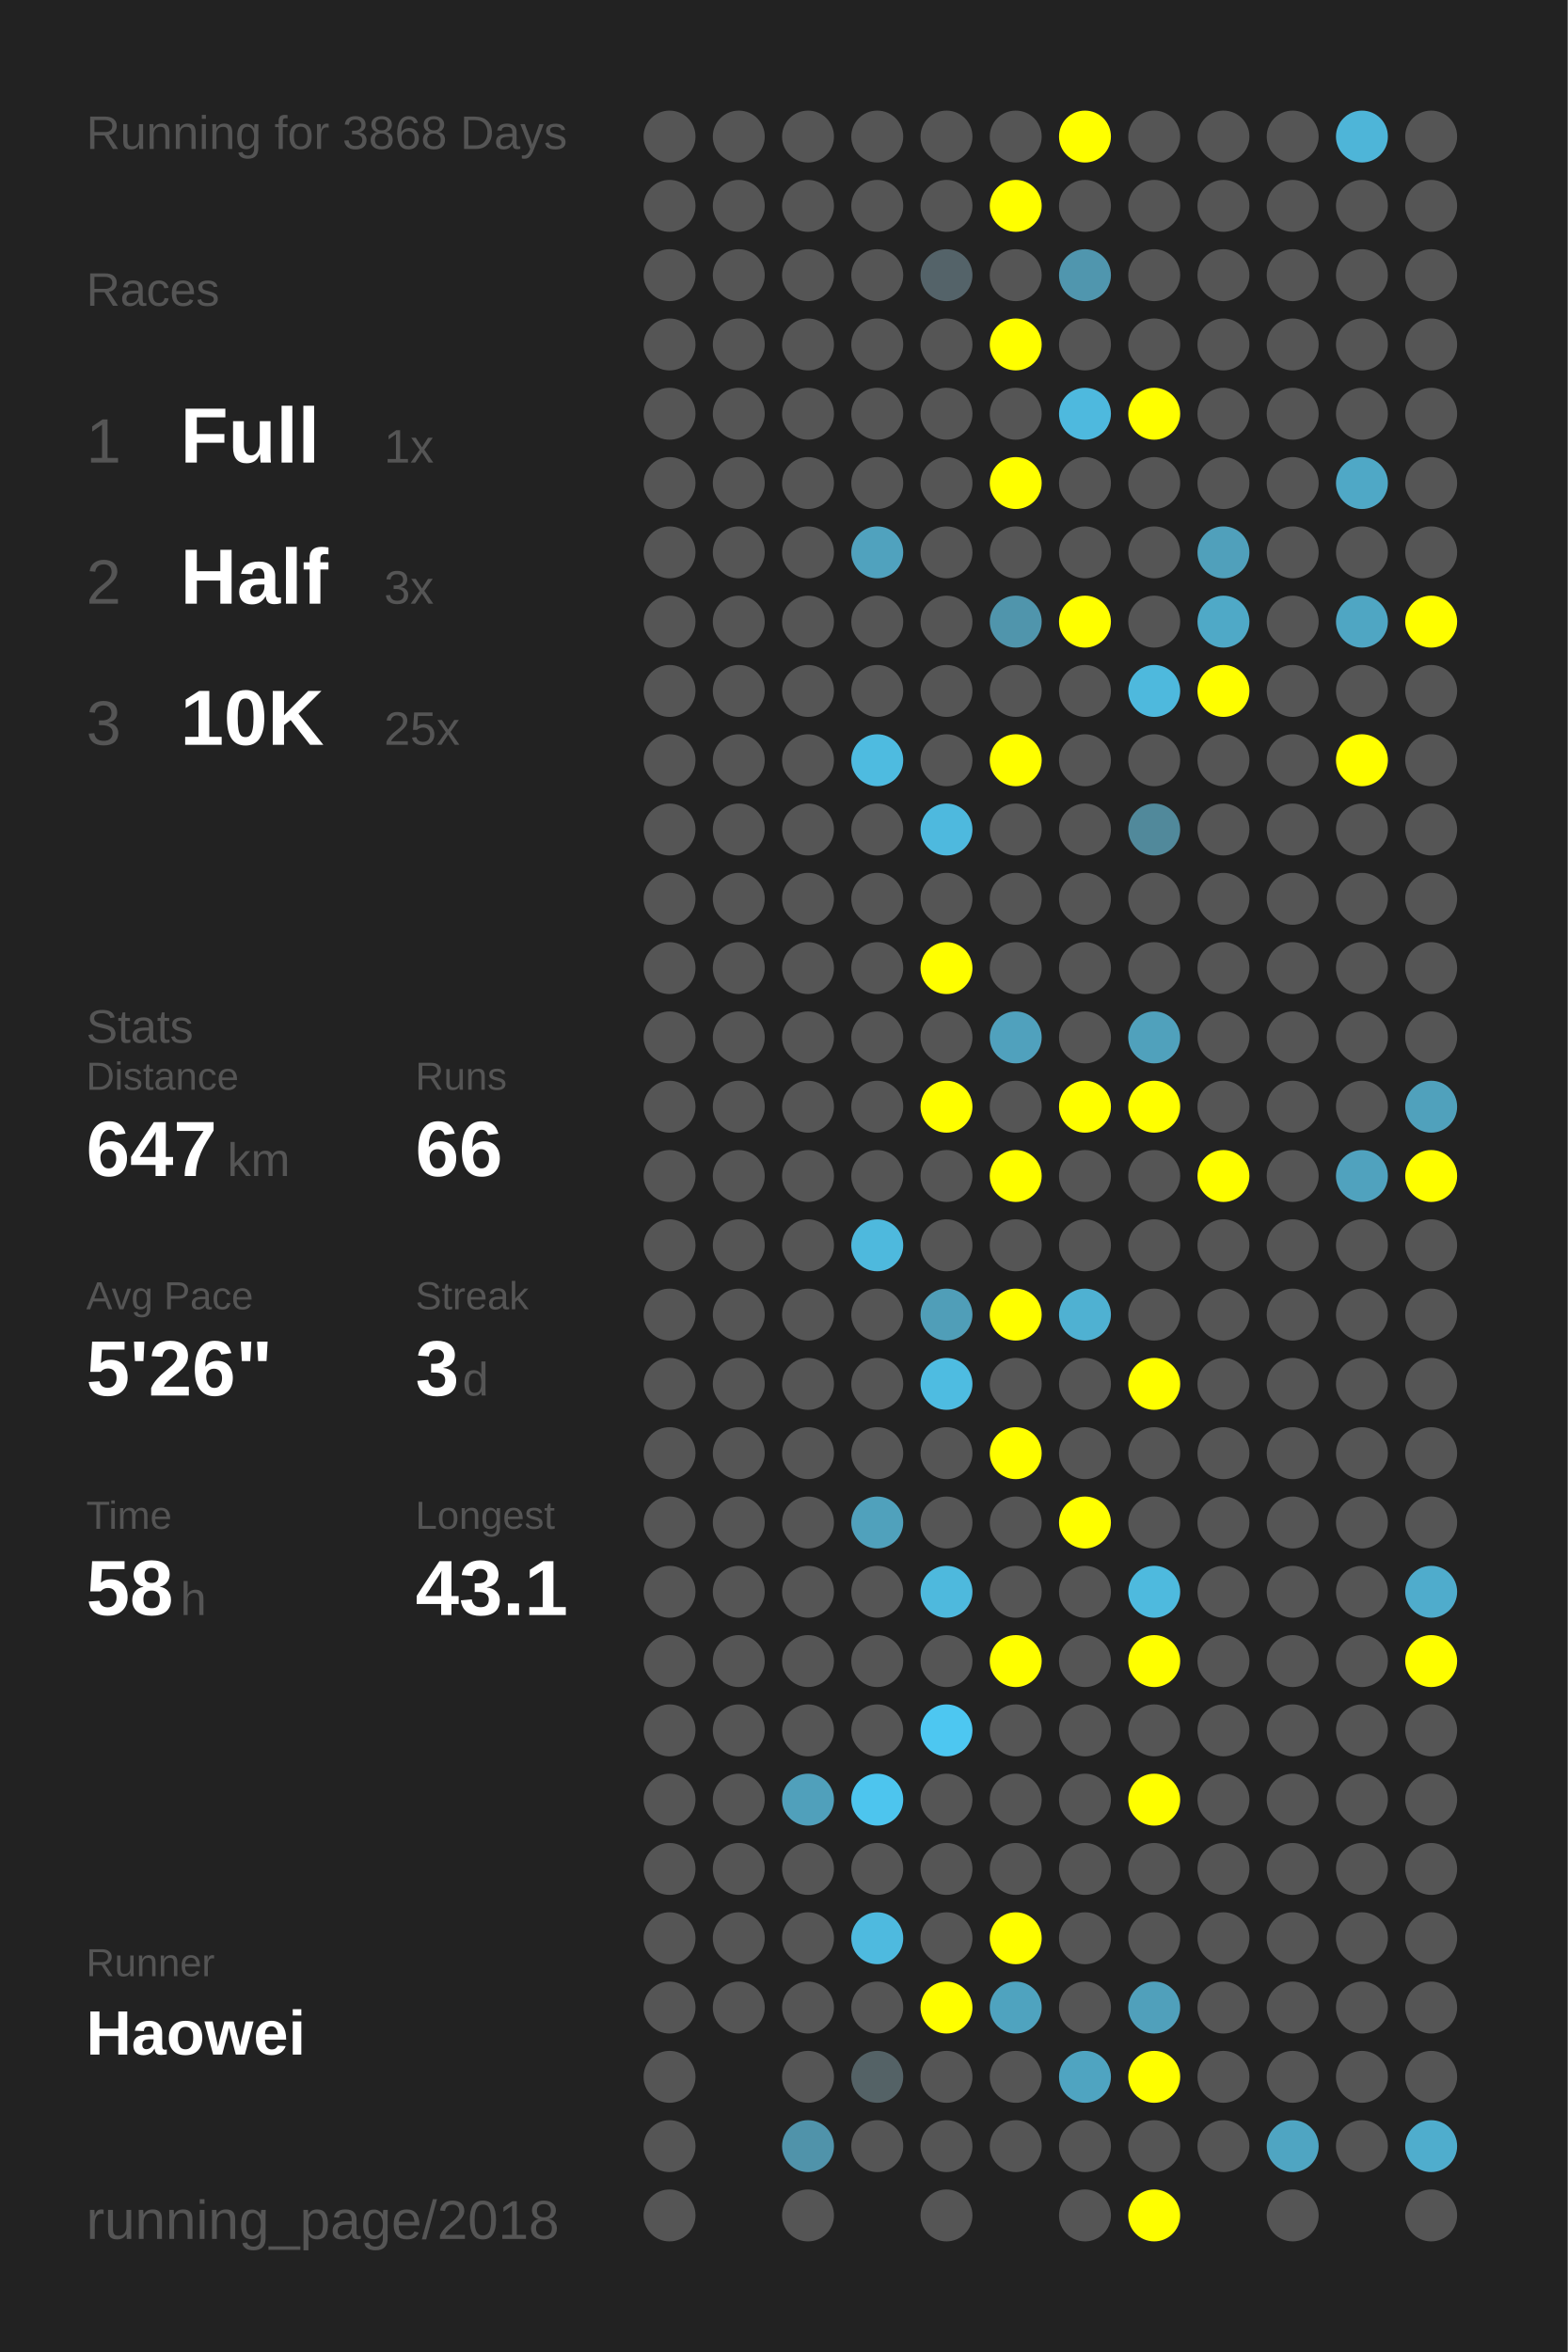
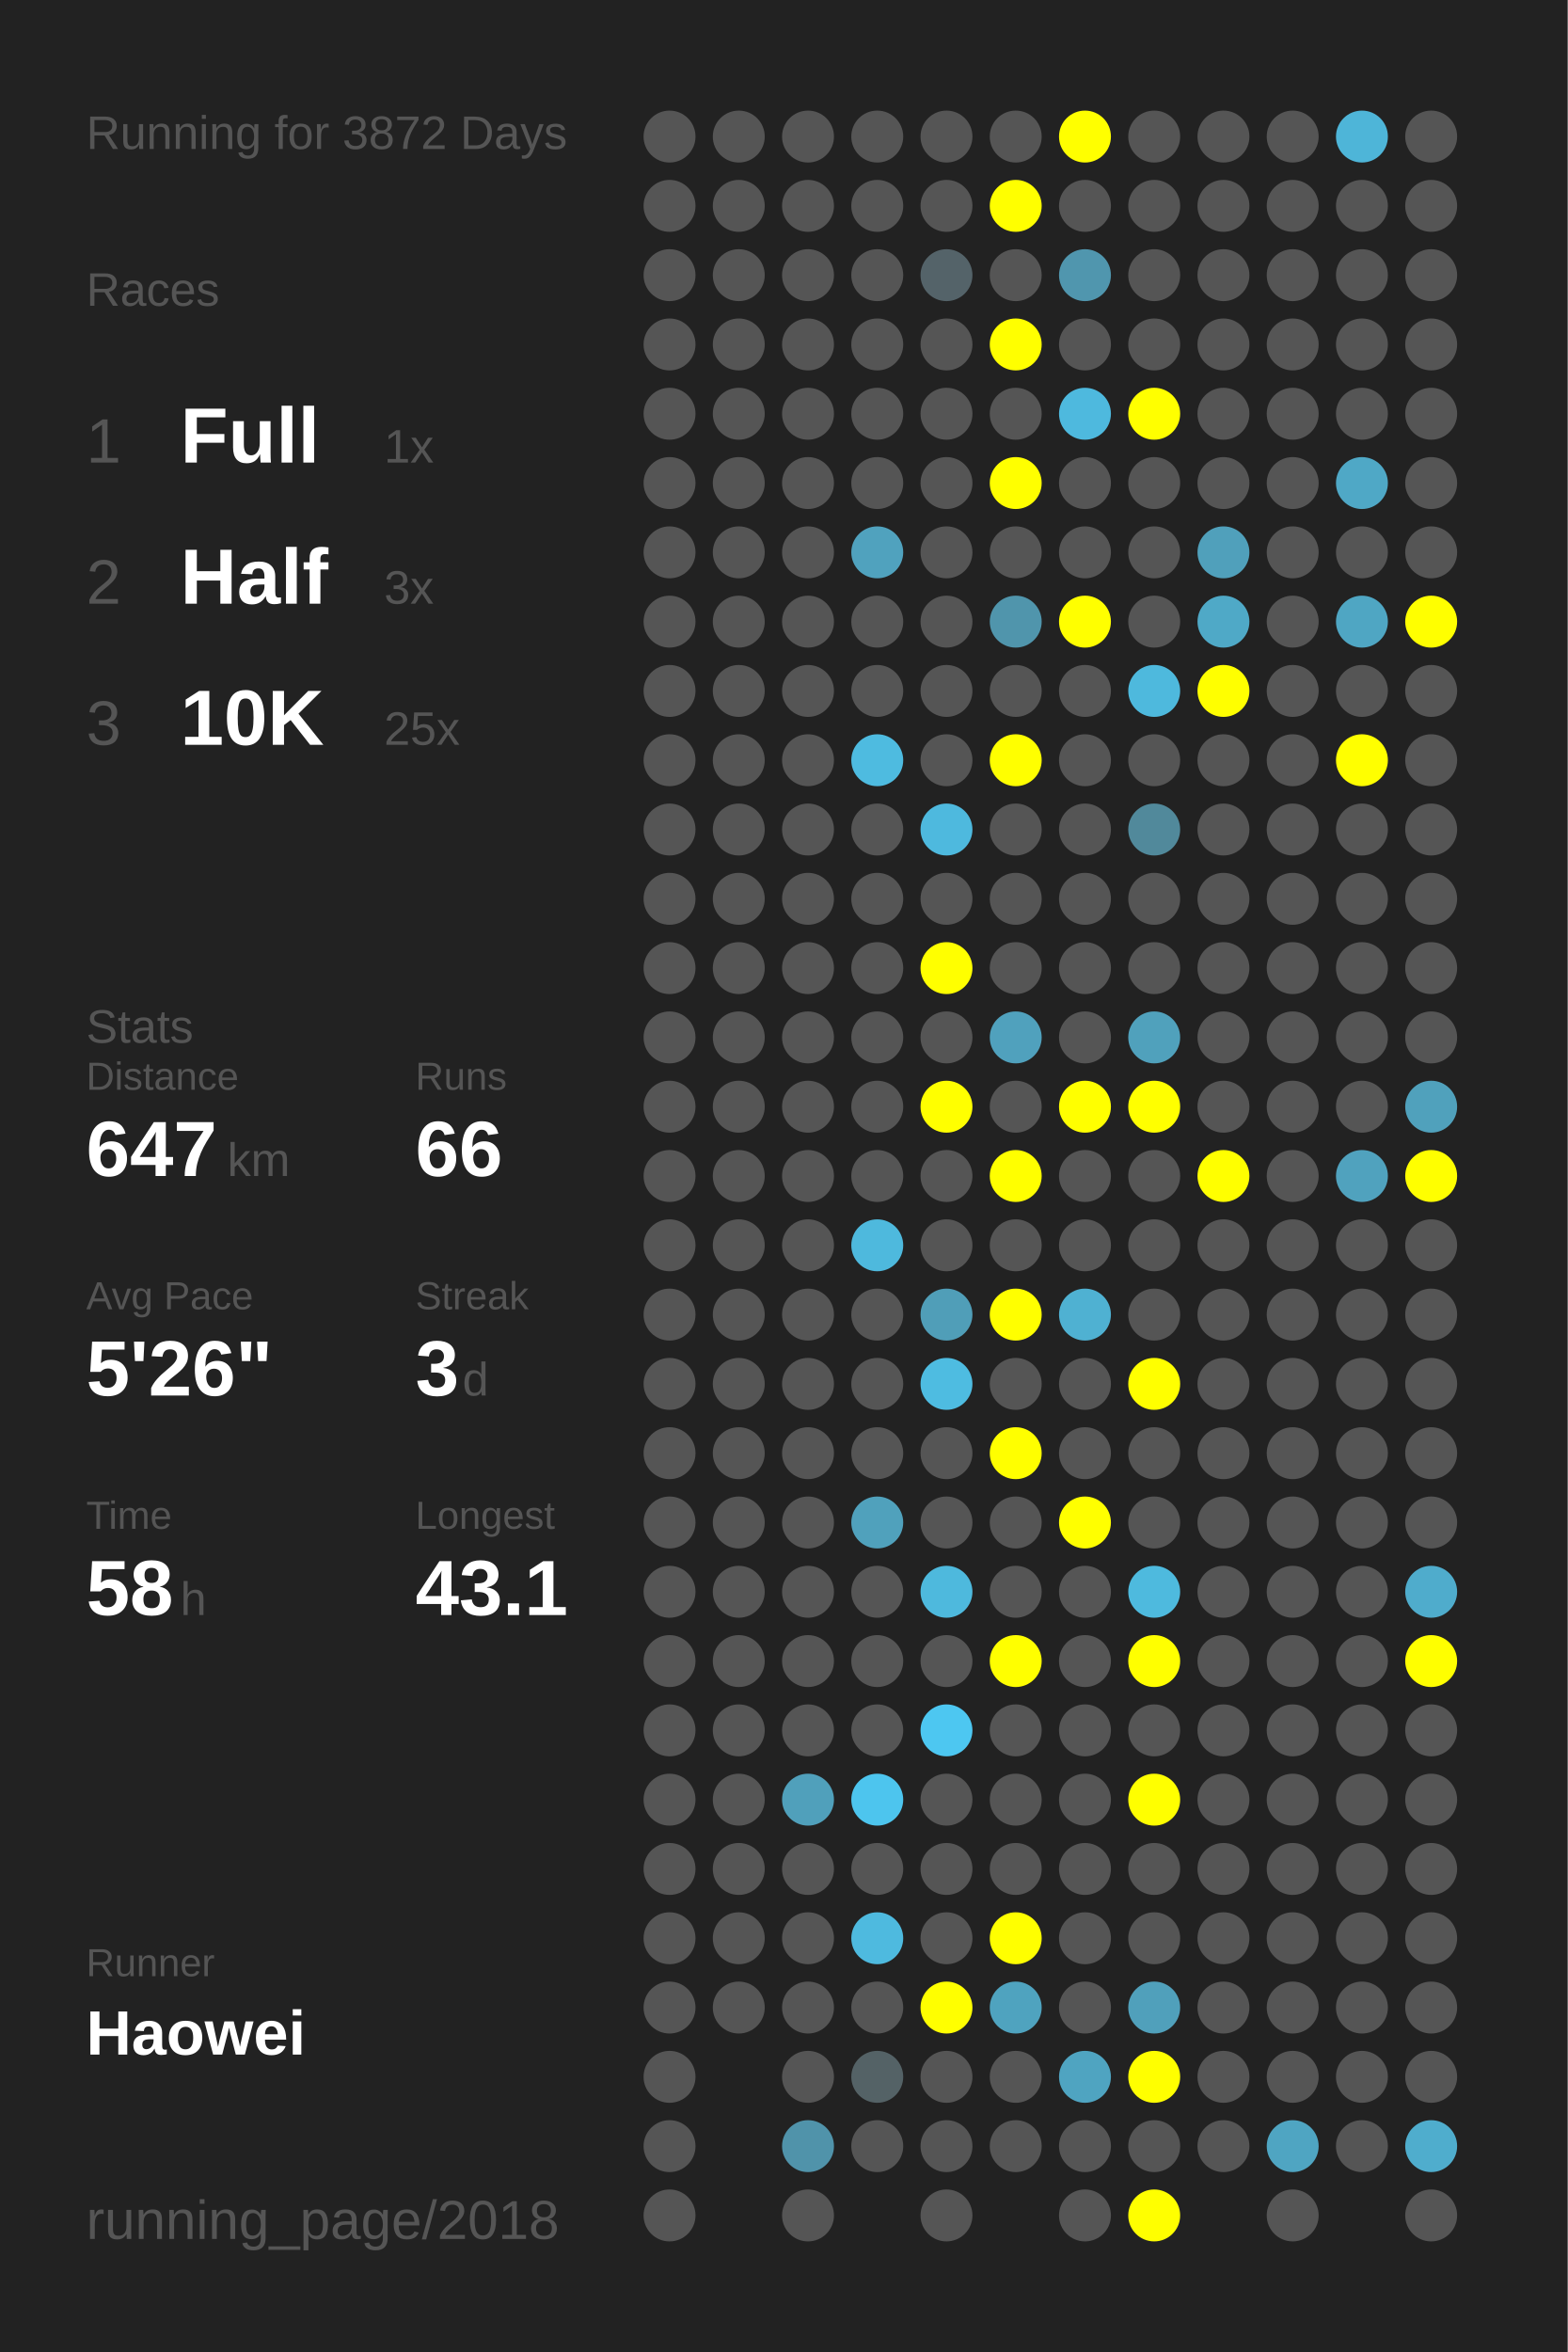
<svg xmlns="http://www.w3.org/2000/svg" baseProfile="full" height="300mm" version="1.1" viewBox="0,0,200,300" width="200mm">
  <defs />
  <rect fill="#222222" height="300" width="200" x="0" y="0" />
-   <text fill="#555555" style="font-size:6px; font-family:Arial;" x="11" y="19">Running for 3868 Days</text>
+   <text fill="#555555" style="font-size:6px; font-family:Arial;" x="11" y="19">Running for 3872 Days</text>
  <text fill="#555555" style="font-size:6px; font-family:Arial;" x="11" y="39">Races</text>
  <text fill="#555555" style="font-size:8px; font-family:Arial;" x="11" y="59">1</text>
  <text fill="#FFFFFF" style="font-size:10px; font-family:Arial; font-weight:bold;" x="23" y="59">Full</text>
  <text fill="#555555" style="font-size:6px; font-family:Arial;" x="49" y="59">1x</text>
  <text fill="#555555" style="font-size:8px; font-family:Arial;" x="11" y="77">2</text>
  <text fill="#FFFFFF" style="font-size:10px; font-family:Arial; font-weight:bold;" x="23" y="77">Half</text>
  <text fill="#555555" style="font-size:6px; font-family:Arial;" x="49" y="77">3x</text>
  <text fill="#555555" style="font-size:8px; font-family:Arial;" x="11" y="95">3</text>
  <text fill="#FFFFFF" style="font-size:10px; font-family:Arial; font-weight:bold;" x="23" y="95">10K</text>
  <text fill="#555555" style="font-size:6px; font-family:Arial;" x="49" y="95">25x</text>
  <text fill="#555555" style="font-size:6px; font-family:Arial;" x="11" y="133">Stats</text>
  <text fill="#555555" style="font-size:5px; font-family:Arial;" x="11" y="139">Distance</text>
  <text fill="#FFFFFF" style="font-size:10px; font-family:Arial; font-weight:bold;" x="11" y="150">647</text>
  <text fill="#555555" style="font-size:6px; font-family:Arial;" x="29" y="150">km</text>
  <text fill="#555555" style="font-size:5px; font-family:Arial;" x="53" y="139">Runs</text>
  <text fill="#FFFFFF" style="font-size:10px; font-family:Arial; font-weight:bold;" x="53" y="150">66</text>
  <text fill="#555555" style="font-size:5px; font-family:Arial;" x="11" y="167">Avg Pace</text>
  <text fill="#FFFFFF" style="font-size:10px; font-family:Arial; font-weight:bold;" x="11" y="178">5'26"</text>
  <text fill="#555555" style="font-size:5px; font-family:Arial;" x="53" y="167">Streak</text>
  <text fill="#FFFFFF" style="font-size:10px; font-family:Arial; font-weight:bold;" x="53" y="178">3</text>
  <text fill="#555555" style="font-size:6px; font-family:Arial;" x="59" y="178">d</text>
  <text fill="#555555" style="font-size:5px; font-family:Arial;" x="11" y="195">Time</text>
  <text fill="#FFFFFF" style="font-size:10px; font-family:Arial; font-weight:bold;" x="11" y="206">58</text>
  <text fill="#555555" style="font-size:6px; font-family:Arial;" x="23" y="206">h</text>
  <text fill="#555555" style="font-size:5px; font-family:Arial;" x="53" y="195">Longest</text>
  <text fill="#FFFFFF" style="font-size:10px; font-family:Arial; font-weight:bold;" x="53" y="206">43.1</text>
  <text fill="#555555" style="font-size:5px; font-family:Arial;" x="11" y="252.065">Runner</text>
  <text fill="#FFFFFF" style="font-size:8px; font-family:Arial; font-weight:bold;" x="11" y="262.065">Haowei</text>
  <text fill="#555555" style="font-size:7px; font-family:Arial;" x="11" y="285.581">running_page/2018</text>
  <circle cx="85.417" cy="17.419" fill="#555555" r="3.312" />
  <circle cx="85.417" cy="26.258" fill="#555555" r="3.312" />
  <circle cx="85.417" cy="35.097" fill="#555555" r="3.312" />
  <circle cx="85.417" cy="43.935" fill="#555555" r="3.312" />
  <circle cx="85.417" cy="52.774" fill="#555555" r="3.312" />
  <circle cx="85.417" cy="61.613" fill="#555555" r="3.312" />
  <circle cx="85.417" cy="70.452" fill="#555555" r="3.312" />
  <circle cx="85.417" cy="79.29" fill="#555555" r="3.312" />
  <circle cx="85.417" cy="88.129" fill="#555555" r="3.312" />
  <circle cx="85.417" cy="96.968" fill="#555555" r="3.312" />
  <circle cx="85.417" cy="105.806" fill="#555555" r="3.312" />
  <circle cx="85.417" cy="114.645" fill="#555555" r="3.312" />
  <circle cx="85.417" cy="123.484" fill="#555555" r="3.312" />
  <circle cx="85.417" cy="132.323" fill="#555555" r="3.312" />
  <circle cx="85.417" cy="141.161" fill="#555555" r="3.312" />
  <circle cx="85.417" cy="150" fill="#555555" r="3.312" />
  <circle cx="85.417" cy="158.839" fill="#555555" r="3.312" />
  <circle cx="85.417" cy="167.677" fill="#555555" r="3.312" />
  <circle cx="85.417" cy="176.516" fill="#555555" r="3.312" />
  <circle cx="85.417" cy="185.355" fill="#555555" r="3.312" />
  <circle cx="85.417" cy="194.194" fill="#555555" r="3.312" />
  <circle cx="85.417" cy="203.032" fill="#555555" r="3.312" />
  <circle cx="85.417" cy="211.871" fill="#555555" r="3.312" />
  <circle cx="85.417" cy="220.71" fill="#555555" r="3.312" />
  <circle cx="85.417" cy="229.548" fill="#555555" r="3.312" />
  <circle cx="85.417" cy="238.387" fill="#555555" r="3.312" />
  <circle cx="85.417" cy="247.226" fill="#555555" r="3.312" />
  <circle cx="85.417" cy="256.065" fill="#555555" r="3.312" />
  <circle cx="85.417" cy="264.903" fill="#555555" r="3.312" />
  <circle cx="85.417" cy="273.742" fill="#555555" r="3.312" />
  <circle cx="85.417" cy="282.581" fill="#555555" r="3.312" />
  <circle cx="94.25" cy="17.419" fill="#555555" r="3.312" />
  <circle cx="94.25" cy="26.258" fill="#555555" r="3.312" />
  <circle cx="94.25" cy="35.097" fill="#555555" r="3.312" />
  <circle cx="94.25" cy="43.935" fill="#555555" r="3.312" />
  <circle cx="94.25" cy="52.774" fill="#555555" r="3.312" />
  <circle cx="94.25" cy="61.613" fill="#555555" r="3.312" />
  <circle cx="94.25" cy="70.452" fill="#555555" r="3.312" />
  <circle cx="94.25" cy="79.29" fill="#555555" r="3.312" />
  <circle cx="94.25" cy="88.129" fill="#555555" r="3.312" />
  <circle cx="94.25" cy="96.968" fill="#555555" r="3.312" />
  <circle cx="94.25" cy="105.806" fill="#555555" r="3.312" />
  <circle cx="94.25" cy="114.645" fill="#555555" r="3.312" />
  <circle cx="94.25" cy="123.484" fill="#555555" r="3.312" />
  <circle cx="94.25" cy="132.323" fill="#555555" r="3.312" />
  <circle cx="94.25" cy="141.161" fill="#555555" r="3.312" />
  <circle cx="94.25" cy="150" fill="#555555" r="3.312" />
  <circle cx="94.25" cy="158.839" fill="#555555" r="3.312" />
  <circle cx="94.25" cy="167.677" fill="#555555" r="3.312" />
  <circle cx="94.25" cy="176.516" fill="#555555" r="3.312" />
  <circle cx="94.25" cy="185.355" fill="#555555" r="3.312" />
  <circle cx="94.25" cy="194.194" fill="#555555" r="3.312" />
  <circle cx="94.25" cy="203.032" fill="#555555" r="3.312" />
  <circle cx="94.25" cy="211.871" fill="#555555" r="3.312" />
  <circle cx="94.25" cy="220.71" fill="#555555" r="3.312" />
  <circle cx="94.25" cy="229.548" fill="#555555" r="3.312" />
  <circle cx="94.25" cy="238.387" fill="#555555" r="3.312" />
  <circle cx="94.25" cy="247.226" fill="#555555" r="3.312" />
  <circle cx="94.25" cy="256.065" fill="#555555" r="3.312" />
  <circle cx="103.083" cy="17.419" fill="#555555" r="3.312" />
  <circle cx="103.083" cy="26.258" fill="#555555" r="3.312" />
  <circle cx="103.083" cy="35.097" fill="#555555" r="3.312" />
  <circle cx="103.083" cy="43.935" fill="#555555" r="3.312" />
  <circle cx="103.083" cy="52.774" fill="#555555" r="3.312" />
  <circle cx="103.083" cy="61.613" fill="#555555" r="3.312" />
  <circle cx="103.083" cy="70.452" fill="#555555" r="3.312" />
  <circle cx="103.083" cy="79.29" fill="#555555" r="3.312" />
  <circle cx="103.083" cy="88.129" fill="#555555" r="3.312" />
  <circle cx="103.083" cy="96.968" fill="#555555" r="3.312" />
  <circle cx="103.083" cy="105.806" fill="#555555" r="3.312" />
  <circle cx="103.083" cy="114.645" fill="#555555" r="3.312" />
  <circle cx="103.083" cy="123.484" fill="#555555" r="3.312" />
  <circle cx="103.083" cy="132.323" fill="#555555" r="3.312" />
  <circle cx="103.083" cy="141.161" fill="#555555" r="3.312" />
  <circle cx="103.083" cy="150" fill="#555555" r="3.312" />
  <circle cx="103.083" cy="158.839" fill="#555555" r="3.312" />
  <circle cx="103.083" cy="167.677" fill="#555555" r="3.312" />
  <circle cx="103.083" cy="176.516" fill="#555555" r="3.312" />
  <circle cx="103.083" cy="185.355" fill="#555555" r="3.312" />
  <circle cx="103.083" cy="194.194" fill="#555555" r="3.312" />
  <circle cx="103.083" cy="203.032" fill="#555555" r="3.312" />
  <circle cx="103.083" cy="211.871" fill="#555555" r="3.312" />
  <circle cx="103.083" cy="220.71" fill="#555555" r="3.312" />
  <circle cx="103.083" cy="229.548" fill="#50a0bb" r="3.312" />
  <circle cx="103.083" cy="238.387" fill="#555555" r="3.312" />
  <circle cx="103.083" cy="247.226" fill="#555555" r="3.312" />
  <circle cx="103.083" cy="256.065" fill="#555555" r="3.312" />
  <circle cx="103.083" cy="264.903" fill="#555555" r="3.312" />
  <circle cx="103.083" cy="273.742" fill="#5093aa" r="3.312" />
  <circle cx="103.083" cy="282.581" fill="#555555" r="3.312" />
  <circle cx="111.917" cy="17.419" fill="#555555" r="3.312" />
  <circle cx="111.917" cy="26.258" fill="#555555" r="3.312" />
  <circle cx="111.917" cy="35.097" fill="#555555" r="3.312" />
  <circle cx="111.917" cy="43.935" fill="#555555" r="3.312" />
  <circle cx="111.917" cy="52.774" fill="#555555" r="3.312" />
  <circle cx="111.917" cy="61.613" fill="#555555" r="3.312" />
  <circle cx="111.917" cy="70.452" fill="#50a2be" r="3.312" />
  <circle cx="111.917" cy="79.29" fill="#555555" r="3.312" />
  <circle cx="111.917" cy="88.129" fill="#555555" r="3.312" />
  <circle cx="111.917" cy="96.968" fill="#4ebbe0" r="3.312" />
  <circle cx="111.917" cy="105.806" fill="#555555" r="3.312" />
  <circle cx="111.917" cy="114.645" fill="#555555" r="3.312" />
  <circle cx="111.917" cy="123.484" fill="#555555" r="3.312" />
  <circle cx="111.917" cy="132.323" fill="#555555" r="3.312" />
  <circle cx="111.917" cy="141.161" fill="#555555" r="3.312" />
  <circle cx="111.917" cy="150" fill="#555555" r="3.312" />
  <circle cx="111.917" cy="158.839" fill="#4eb9dd" r="3.312" />
  <circle cx="111.917" cy="167.677" fill="#555555" r="3.312" />
  <circle cx="111.917" cy="176.516" fill="#555555" r="3.312" />
  <circle cx="111.917" cy="185.355" fill="#555555" r="3.312" />
  <circle cx="111.917" cy="194.194" fill="#50a1bc" r="3.312" />
  <circle cx="111.917" cy="203.032" fill="#555555" r="3.312" />
  <circle cx="111.917" cy="211.871" fill="#555555" r="3.312" />
  <circle cx="111.917" cy="220.71" fill="#555555" r="3.312" />
  <circle cx="111.917" cy="229.548" fill="#4dc5ee" r="3.312" />
  <circle cx="111.917" cy="238.387" fill="#555555" r="3.312" />
  <circle cx="111.917" cy="247.226" fill="#4ebadf" r="3.312" />
  <circle cx="111.917" cy="256.065" fill="#555555" r="3.312" />
  <circle cx="111.917" cy="264.903" fill="#546266" r="3.312" />
  <circle cx="111.917" cy="273.742" fill="#555555" r="3.312" />
  <circle cx="120.75" cy="17.419" fill="#555555" r="3.312" />
  <circle cx="120.75" cy="26.258" fill="#555555" r="3.312" />
  <circle cx="120.75" cy="35.097" fill="#546369" r="3.312" />
  <circle cx="120.75" cy="43.935" fill="#555555" r="3.312" />
  <circle cx="120.75" cy="52.774" fill="#555555" r="3.312" />
  <circle cx="120.75" cy="61.613" fill="#555555" r="3.312" />
  <circle cx="120.75" cy="70.452" fill="#555555" r="3.312" />
  <circle cx="120.75" cy="79.29" fill="#555555" r="3.312" />
  <circle cx="120.75" cy="88.129" fill="#555555" r="3.312" />
  <circle cx="120.75" cy="96.968" fill="#555555" r="3.312" />
  <circle cx="120.75" cy="105.806" fill="#4eb9de" r="3.312" />
  <circle cx="120.75" cy="114.645" fill="#555555" r="3.312" />
  <circle cx="120.75" cy="123.484" fill="#FFFF00" r="3.312" />
  <circle cx="120.75" cy="132.323" fill="#555555" r="3.312" />
  <circle cx="120.75" cy="141.161" fill="#FFFF00" r="3.312" />
  <circle cx="120.75" cy="150" fill="#555555" r="3.312" />
  <circle cx="120.75" cy="158.839" fill="#555555" r="3.312" />
  <circle cx="120.75" cy="167.677" fill="#509eb8" r="3.312" />
  <circle cx="120.75" cy="176.516" fill="#4ebce1" r="3.312" />
  <circle cx="120.75" cy="185.355" fill="#555555" r="3.312" />
  <circle cx="120.75" cy="194.194" fill="#555555" r="3.312" />
  <circle cx="120.75" cy="203.032" fill="#4eb9dd" r="3.312" />
  <circle cx="120.75" cy="211.871" fill="#555555" r="3.312" />
  <circle cx="120.75" cy="220.71" fill="#4dc7f1" r="3.312" />
  <circle cx="120.75" cy="229.548" fill="#555555" r="3.312" />
  <circle cx="120.75" cy="238.387" fill="#555555" r="3.312" />
  <circle cx="120.75" cy="247.226" fill="#555555" r="3.312" />
  <circle cx="120.75" cy="256.065" fill="#FFFF00" r="3.312" />
  <circle cx="120.75" cy="264.903" fill="#555555" r="3.312" />
  <circle cx="120.75" cy="273.742" fill="#555555" r="3.312" />
  <circle cx="120.75" cy="282.581" fill="#555555" r="3.312" />
  <circle cx="129.583" cy="17.419" fill="#555555" r="3.312" />
  <circle cx="129.583" cy="26.258" fill="#FFFF00" r="3.312" />
  <circle cx="129.583" cy="35.097" fill="#555555" r="3.312" />
  <circle cx="129.583" cy="43.935" fill="#FFFF00" r="3.312" />
  <circle cx="129.583" cy="52.774" fill="#555555" r="3.312" />
  <circle cx="129.583" cy="61.613" fill="#FFFF00" r="3.312" />
  <circle cx="129.583" cy="70.452" fill="#555555" r="3.312" />
  <circle cx="129.583" cy="79.29" fill="#5095ac" r="3.312" />
  <circle cx="129.583" cy="88.129" fill="#555555" r="3.312" />
  <circle cx="129.583" cy="96.968" fill="#FFFF00" r="3.312" />
  <circle cx="129.583" cy="105.806" fill="#555555" r="3.312" />
  <circle cx="129.583" cy="114.645" fill="#555555" r="3.312" />
  <circle cx="129.583" cy="123.484" fill="#555555" r="3.312" />
  <circle cx="129.583" cy="132.323" fill="#50a1bd" r="3.312" />
  <circle cx="129.583" cy="141.161" fill="#555555" r="3.312" />
  <circle cx="129.583" cy="150" fill="#FFFF00" r="3.312" />
  <circle cx="129.583" cy="158.839" fill="#555555" r="3.312" />
  <circle cx="129.583" cy="167.677" fill="#FFFF00" r="3.312" />
  <circle cx="129.583" cy="176.516" fill="#555555" r="3.312" />
  <circle cx="129.583" cy="185.355" fill="#FFFF00" r="3.312" />
  <circle cx="129.583" cy="194.194" fill="#555555" r="3.312" />
  <circle cx="129.583" cy="203.032" fill="#555555" r="3.312" />
  <circle cx="129.583" cy="211.871" fill="#FFFF00" r="3.312" />
  <circle cx="129.583" cy="220.71" fill="#555555" r="3.312" />
  <circle cx="129.583" cy="229.548" fill="#555555" r="3.312" />
  <circle cx="129.583" cy="238.387" fill="#555555" r="3.312" />
  <circle cx="129.583" cy="247.226" fill="#FFFF00" r="3.312" />
  <circle cx="129.583" cy="256.065" fill="#4fa3bf" r="3.312" />
  <circle cx="129.583" cy="264.903" fill="#555555" r="3.312" />
  <circle cx="129.583" cy="273.742" fill="#555555" r="3.312" />
  <circle cx="138.417" cy="17.419" fill="#FFFF00" r="3.312" />
  <circle cx="138.417" cy="26.258" fill="#555555" r="3.312" />
  <circle cx="138.417" cy="35.097" fill="#5096ae" r="3.312" />
  <circle cx="138.417" cy="43.935" fill="#555555" r="3.312" />
  <circle cx="138.417" cy="52.774" fill="#4eb9de" r="3.312" />
  <circle cx="138.417" cy="61.613" fill="#555555" r="3.312" />
  <circle cx="138.417" cy="70.452" fill="#555555" r="3.312" />
  <circle cx="138.417" cy="79.29" fill="#FFFF00" r="3.312" />
  <circle cx="138.417" cy="88.129" fill="#555555" r="3.312" />
  <circle cx="138.417" cy="96.968" fill="#555555" r="3.312" />
  <circle cx="138.417" cy="105.806" fill="#555555" r="3.312" />
  <circle cx="138.417" cy="114.645" fill="#555555" r="3.312" />
  <circle cx="138.417" cy="123.484" fill="#555555" r="3.312" />
  <circle cx="138.417" cy="132.323" fill="#555555" r="3.312" />
  <circle cx="138.417" cy="141.161" fill="#FFFF00" r="3.312" />
  <circle cx="138.417" cy="150" fill="#555555" r="3.312" />
  <circle cx="138.417" cy="158.839" fill="#555555" r="3.312" />
  <circle cx="138.417" cy="167.677" fill="#4fb1d2" r="3.312" />
  <circle cx="138.417" cy="176.516" fill="#555555" r="3.312" />
  <circle cx="138.417" cy="185.355" fill="#555555" r="3.312" />
  <circle cx="138.417" cy="194.194" fill="#FFFF00" r="3.312" />
  <circle cx="138.417" cy="203.032" fill="#555555" r="3.312" />
  <circle cx="138.417" cy="211.871" fill="#555555" r="3.312" />
  <circle cx="138.417" cy="220.71" fill="#555555" r="3.312" />
  <circle cx="138.417" cy="229.548" fill="#555555" r="3.312" />
  <circle cx="138.417" cy="238.387" fill="#555555" r="3.312" />
  <circle cx="138.417" cy="247.226" fill="#555555" r="3.312" />
  <circle cx="138.417" cy="256.065" fill="#555555" r="3.312" />
  <circle cx="138.417" cy="264.903" fill="#4fa4c1" r="3.312" />
  <circle cx="138.417" cy="273.742" fill="#555555" r="3.312" />
  <circle cx="138.417" cy="282.581" fill="#555555" r="3.312" />
  <circle cx="147.25" cy="17.419" fill="#555555" r="3.312" />
  <circle cx="147.25" cy="26.258" fill="#555555" r="3.312" />
  <circle cx="147.25" cy="35.097" fill="#555555" r="3.312" />
  <circle cx="147.25" cy="43.935" fill="#555555" r="3.312" />
  <circle cx="147.25" cy="52.774" fill="#FFFF00" r="3.312" />
  <circle cx="147.25" cy="61.613" fill="#555555" r="3.312" />
  <circle cx="147.25" cy="70.452" fill="#555555" r="3.312" />
  <circle cx="147.25" cy="79.29" fill="#555555" r="3.312" />
  <circle cx="147.25" cy="88.129" fill="#4eb9dd" r="3.312" />
  <circle cx="147.25" cy="96.968" fill="#555555" r="3.312" />
  <circle cx="147.25" cy="105.806" fill="#51899b" r="3.312" />
  <circle cx="147.25" cy="114.645" fill="#555555" r="3.312" />
  <circle cx="147.25" cy="123.484" fill="#555555" r="3.312" />
  <circle cx="147.25" cy="132.323" fill="#50a1bc" r="3.312" />
  <circle cx="147.25" cy="141.161" fill="#FFFF00" r="3.312" />
  <circle cx="147.25" cy="150" fill="#555555" r="3.312" />
  <circle cx="147.25" cy="158.839" fill="#555555" r="3.312" />
  <circle cx="147.25" cy="167.677" fill="#555555" r="3.312" />
  <circle cx="147.25" cy="176.516" fill="#FFFF00" r="3.312" />
  <circle cx="147.25" cy="185.355" fill="#555555" r="3.312" />
  <circle cx="147.25" cy="194.194" fill="#555555" r="3.312" />
  <circle cx="147.25" cy="203.032" fill="#4ebade" r="3.312" />
  <circle cx="147.25" cy="211.871" fill="#FFFF00" r="3.312" />
  <circle cx="147.25" cy="220.71" fill="#555555" r="3.312" />
  <circle cx="147.25" cy="229.548" fill="#FFFF00" r="3.312" />
  <circle cx="147.25" cy="238.387" fill="#555555" r="3.312" />
  <circle cx="147.25" cy="247.226" fill="#555555" r="3.312" />
  <circle cx="147.25" cy="256.065" fill="#50a0bb" r="3.312" />
  <circle cx="147.25" cy="264.903" fill="#FFFF00" r="3.312" />
  <circle cx="147.25" cy="273.742" fill="#555555" r="3.312" />
  <circle cx="147.25" cy="282.581" fill="#FFFF00" r="3.312" />
  <circle cx="156.083" cy="17.419" fill="#555555" r="3.312" />
  <circle cx="156.083" cy="26.258" fill="#555555" r="3.312" />
  <circle cx="156.083" cy="35.097" fill="#555555" r="3.312" />
  <circle cx="156.083" cy="43.935" fill="#555555" r="3.312" />
  <circle cx="156.083" cy="52.774" fill="#555555" r="3.312" />
  <circle cx="156.083" cy="61.613" fill="#555555" r="3.312" />
  <circle cx="156.083" cy="70.452" fill="#50a0bb" r="3.312" />
  <circle cx="156.083" cy="79.29" fill="#4fa9c7" r="3.312" />
  <circle cx="156.083" cy="88.129" fill="#FFFF00" r="3.312" />
  <circle cx="156.083" cy="96.968" fill="#555555" r="3.312" />
  <circle cx="156.083" cy="105.806" fill="#555555" r="3.312" />
  <circle cx="156.083" cy="114.645" fill="#555555" r="3.312" />
  <circle cx="156.083" cy="123.484" fill="#555555" r="3.312" />
  <circle cx="156.083" cy="132.323" fill="#555555" r="3.312" />
  <circle cx="156.083" cy="141.161" fill="#555555" r="3.312" />
  <circle cx="156.083" cy="150" fill="#FFFF00" r="3.312" />
  <circle cx="156.083" cy="158.839" fill="#555555" r="3.312" />
  <circle cx="156.083" cy="167.677" fill="#555555" r="3.312" />
  <circle cx="156.083" cy="176.516" fill="#555555" r="3.312" />
  <circle cx="156.083" cy="185.355" fill="#555555" r="3.312" />
  <circle cx="156.083" cy="194.194" fill="#555555" r="3.312" />
  <circle cx="156.083" cy="203.032" fill="#555555" r="3.312" />
  <circle cx="156.083" cy="211.871" fill="#555555" r="3.312" />
  <circle cx="156.083" cy="220.71" fill="#555555" r="3.312" />
  <circle cx="156.083" cy="229.548" fill="#555555" r="3.312" />
  <circle cx="156.083" cy="238.387" fill="#555555" r="3.312" />
  <circle cx="156.083" cy="247.226" fill="#555555" r="3.312" />
  <circle cx="156.083" cy="256.065" fill="#555555" r="3.312" />
  <circle cx="156.083" cy="264.903" fill="#555555" r="3.312" />
  <circle cx="156.083" cy="273.742" fill="#555555" r="3.312" />
  <circle cx="164.917" cy="17.419" fill="#555555" r="3.312" />
  <circle cx="164.917" cy="26.258" fill="#555555" r="3.312" />
  <circle cx="164.917" cy="35.097" fill="#555555" r="3.312" />
  <circle cx="164.917" cy="43.935" fill="#555555" r="3.312" />
  <circle cx="164.917" cy="52.774" fill="#555555" r="3.312" />
  <circle cx="164.917" cy="61.613" fill="#555555" r="3.312" />
  <circle cx="164.917" cy="70.452" fill="#555555" r="3.312" />
  <circle cx="164.917" cy="79.29" fill="#555555" r="3.312" />
  <circle cx="164.917" cy="88.129" fill="#555555" r="3.312" />
  <circle cx="164.917" cy="96.968" fill="#555555" r="3.312" />
  <circle cx="164.917" cy="105.806" fill="#555555" r="3.312" />
  <circle cx="164.917" cy="114.645" fill="#555555" r="3.312" />
  <circle cx="164.917" cy="123.484" fill="#555555" r="3.312" />
  <circle cx="164.917" cy="132.323" fill="#555555" r="3.312" />
  <circle cx="164.917" cy="141.161" fill="#555555" r="3.312" />
  <circle cx="164.917" cy="150" fill="#555555" r="3.312" />
  <circle cx="164.917" cy="158.839" fill="#555555" r="3.312" />
  <circle cx="164.917" cy="167.677" fill="#555555" r="3.312" />
  <circle cx="164.917" cy="176.516" fill="#555555" r="3.312" />
  <circle cx="164.917" cy="185.355" fill="#555555" r="3.312" />
  <circle cx="164.917" cy="194.194" fill="#555555" r="3.312" />
  <circle cx="164.917" cy="203.032" fill="#555555" r="3.312" />
  <circle cx="164.917" cy="211.871" fill="#555555" r="3.312" />
  <circle cx="164.917" cy="220.71" fill="#555555" r="3.312" />
  <circle cx="164.917" cy="229.548" fill="#555555" r="3.312" />
  <circle cx="164.917" cy="238.387" fill="#555555" r="3.312" />
  <circle cx="164.917" cy="247.226" fill="#555555" r="3.312" />
  <circle cx="164.917" cy="256.065" fill="#555555" r="3.312" />
  <circle cx="164.917" cy="264.903" fill="#555555" r="3.312" />
  <circle cx="164.917" cy="273.742" fill="#4fa5c2" r="3.312" />
  <circle cx="164.917" cy="282.581" fill="#555555" r="3.312" />
  <circle cx="173.75" cy="17.419" fill="#4eb5d8" r="3.312" />
  <circle cx="173.75" cy="26.258" fill="#555555" r="3.312" />
  <circle cx="173.75" cy="35.097" fill="#555555" r="3.312" />
  <circle cx="173.75" cy="43.935" fill="#555555" r="3.312" />
  <circle cx="173.75" cy="52.774" fill="#555555" r="3.312" />
  <circle cx="173.75" cy="61.613" fill="#4fa8c6" r="3.312" />
  <circle cx="173.75" cy="70.452" fill="#555555" r="3.312" />
  <circle cx="173.75" cy="79.29" fill="#4fa6c3" r="3.312" />
  <circle cx="173.75" cy="88.129" fill="#555555" r="3.312" />
  <circle cx="173.75" cy="96.968" fill="#FFFF00" r="3.312" />
  <circle cx="173.75" cy="105.806" fill="#555555" r="3.312" />
  <circle cx="173.75" cy="114.645" fill="#555555" r="3.312" />
  <circle cx="173.75" cy="123.484" fill="#555555" r="3.312" />
  <circle cx="173.75" cy="132.323" fill="#555555" r="3.312" />
  <circle cx="173.75" cy="141.161" fill="#555555" r="3.312" />
  <circle cx="173.75" cy="150" fill="#50a2be" r="3.312" />
  <circle cx="173.75" cy="158.839" fill="#555555" r="3.312" />
  <circle cx="173.75" cy="167.677" fill="#555555" r="3.312" />
  <circle cx="173.75" cy="176.516" fill="#555555" r="3.312" />
  <circle cx="173.75" cy="185.355" fill="#555555" r="3.312" />
  <circle cx="173.75" cy="194.194" fill="#555555" r="3.312" />
  <circle cx="173.75" cy="203.032" fill="#555555" r="3.312" />
  <circle cx="173.75" cy="211.871" fill="#555555" r="3.312" />
  <circle cx="173.75" cy="220.71" fill="#555555" r="3.312" />
  <circle cx="173.75" cy="229.548" fill="#555555" r="3.312" />
  <circle cx="173.75" cy="238.387" fill="#555555" r="3.312" />
  <circle cx="173.75" cy="247.226" fill="#555555" r="3.312" />
  <circle cx="173.75" cy="256.065" fill="#555555" r="3.312" />
  <circle cx="173.75" cy="264.903" fill="#555555" r="3.312" />
  <circle cx="173.75" cy="273.742" fill="#555555" r="3.312" />
  <circle cx="182.583" cy="17.419" fill="#555555" r="3.312" />
  <circle cx="182.583" cy="26.258" fill="#555555" r="3.312" />
  <circle cx="182.583" cy="35.097" fill="#555555" r="3.312" />
  <circle cx="182.583" cy="43.935" fill="#555555" r="3.312" />
  <circle cx="182.583" cy="52.774" fill="#555555" r="3.312" />
  <circle cx="182.583" cy="61.613" fill="#555555" r="3.312" />
  <circle cx="182.583" cy="70.452" fill="#555555" r="3.312" />
  <circle cx="182.583" cy="79.29" fill="#FFFF00" r="3.312" />
  <circle cx="182.583" cy="88.129" fill="#555555" r="3.312" />
  <circle cx="182.583" cy="96.968" fill="#555555" r="3.312" />
  <circle cx="182.583" cy="105.806" fill="#555555" r="3.312" />
  <circle cx="182.583" cy="114.645" fill="#555555" r="3.312" />
  <circle cx="182.583" cy="123.484" fill="#555555" r="3.312" />
  <circle cx="182.583" cy="132.323" fill="#555555" r="3.312" />
  <circle cx="182.583" cy="141.161" fill="#50a1bc" r="3.312" />
  <circle cx="182.583" cy="150" fill="#FFFF00" r="3.312" />
  <circle cx="182.583" cy="158.839" fill="#555555" r="3.312" />
  <circle cx="182.583" cy="167.677" fill="#555555" r="3.312" />
  <circle cx="182.583" cy="176.516" fill="#555555" r="3.312" />
  <circle cx="182.583" cy="185.355" fill="#555555" r="3.312" />
  <circle cx="182.583" cy="194.194" fill="#555555" r="3.312" />
  <circle cx="182.583" cy="203.032" fill="#4faccc" r="3.312" />
  <circle cx="182.583" cy="211.871" fill="#FFFF00" r="3.312" />
  <circle cx="182.583" cy="220.71" fill="#555555" r="3.312" />
  <circle cx="182.583" cy="229.548" fill="#555555" r="3.312" />
  <circle cx="182.583" cy="238.387" fill="#555555" r="3.312" />
  <circle cx="182.583" cy="247.226" fill="#555555" r="3.312" />
  <circle cx="182.583" cy="256.065" fill="#555555" r="3.312" />
  <circle cx="182.583" cy="264.903" fill="#555555" r="3.312" />
  <circle cx="182.583" cy="273.742" fill="#4fadcd" r="3.312" />
  <circle cx="182.583" cy="282.581" fill="#555555" r="3.312" />
</svg>
